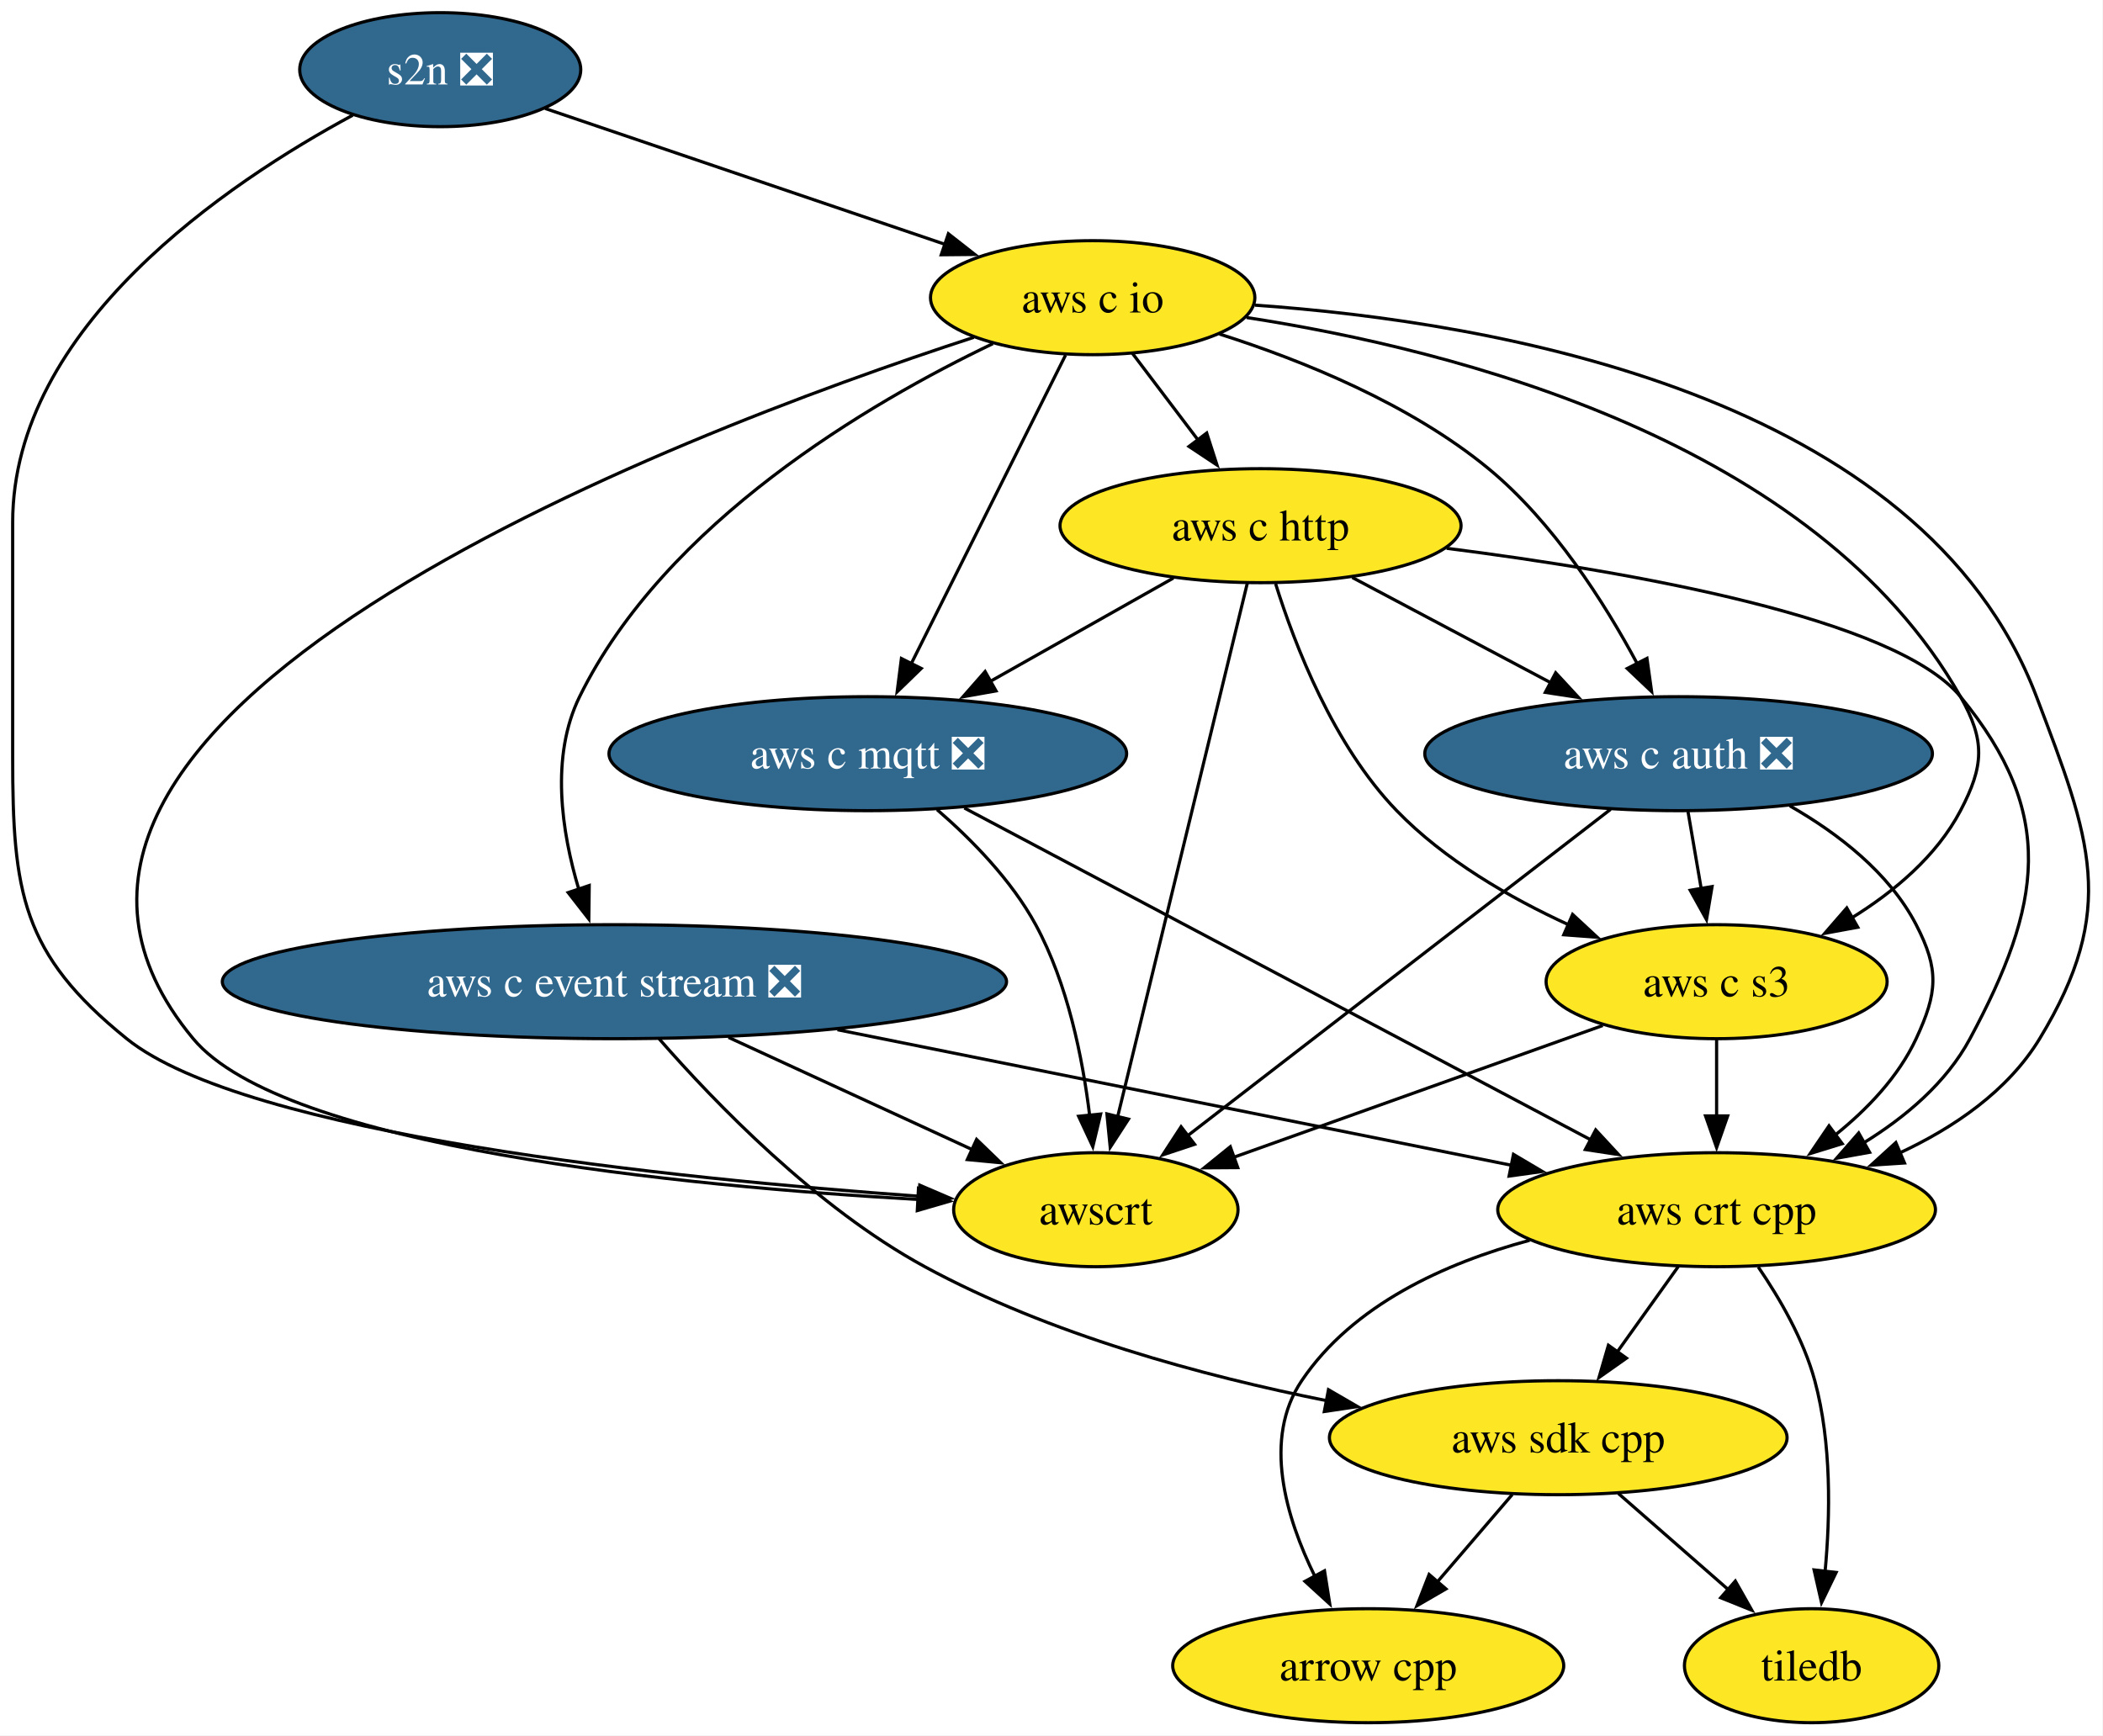
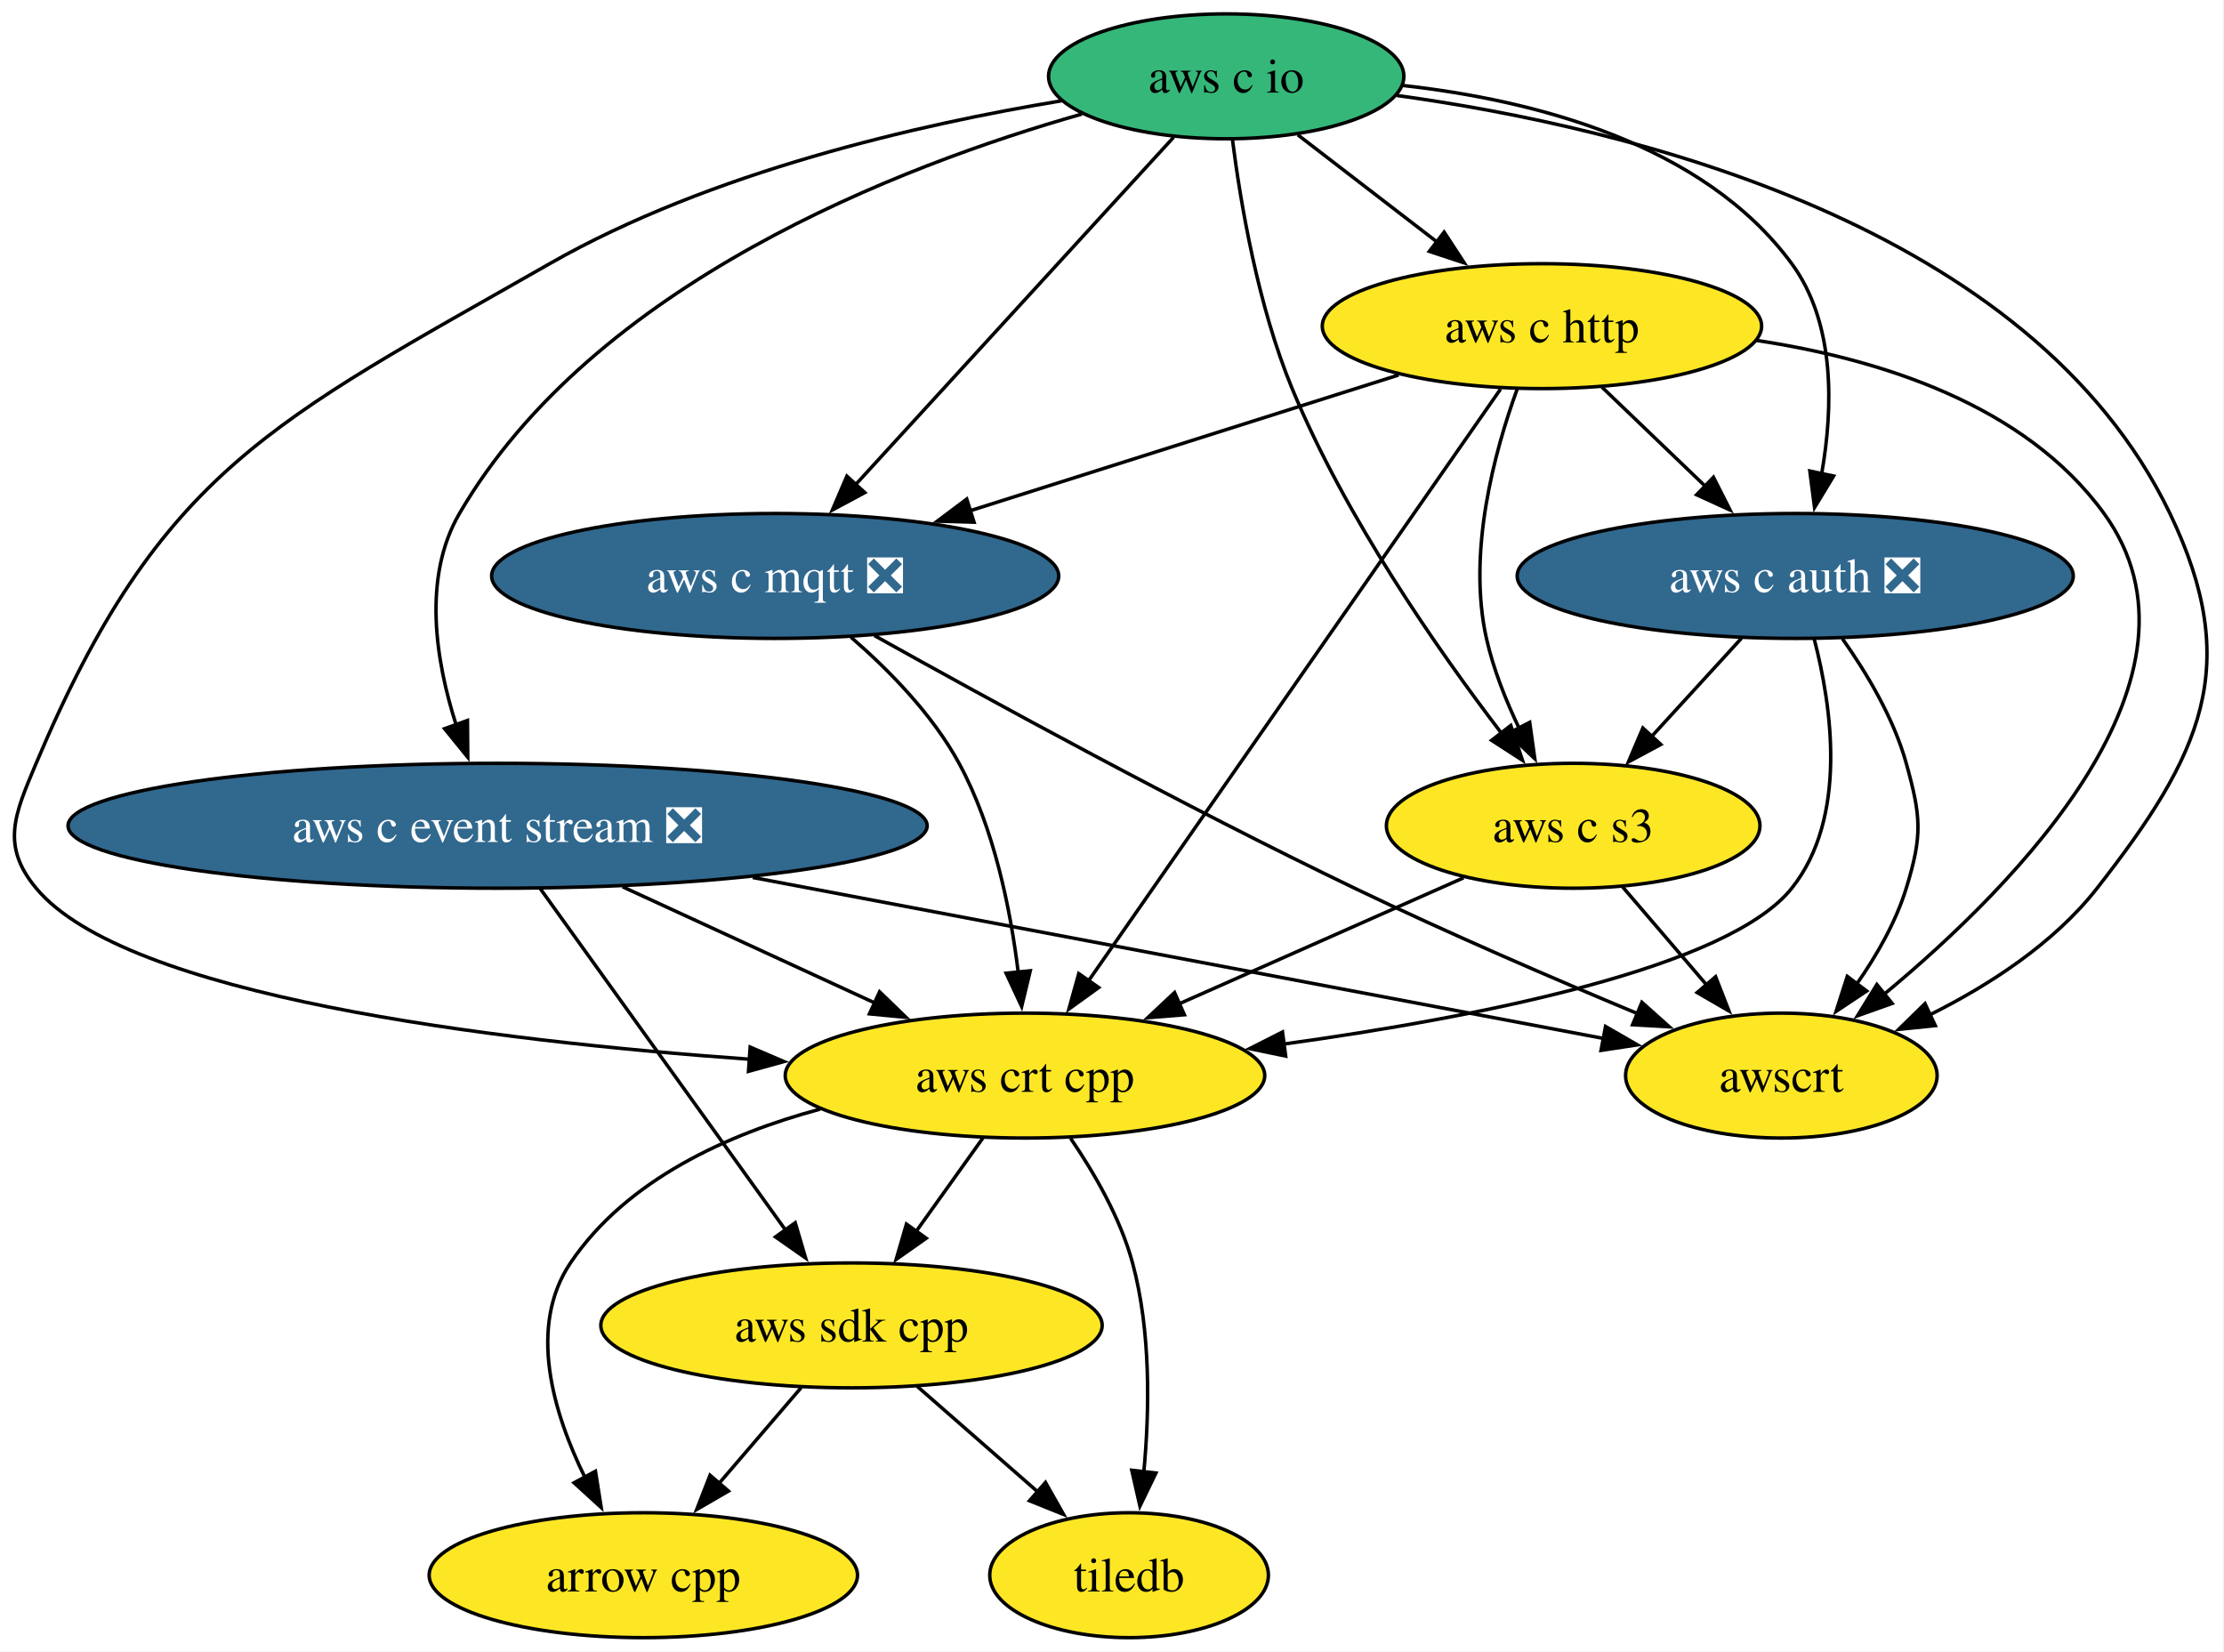
- <svg xmlns="http://www.w3.org/2000/svg" xmlns:xlink="http://www.w3.org/1999/xlink" width="664pt" height="548pt" viewBox="0.00 0.00 664.00 548.00">
-   <g id="graph0" class="graph" transform="scale(1 1) rotate(0) translate(4 544)">
-     <polygon fill="white" stroke="none" points="-4,4 -4,-544 659.84,-544 659.84,4 -4,4" />
+ <svg xmlns="http://www.w3.org/2000/svg" xmlns:xlink="http://www.w3.org/1999/xlink" width="641pt" height="476pt" viewBox="0.00 0.00 641.00 476.00">
+   <g id="graph0" class="graph" transform="scale(1 1) rotate(0) translate(4 472)">
+     <polygon fill="white" stroke="none" points="-4,4 -4,-472 636.69,-472 636.69,4 -4,4" />
    <g id="node1" class="node">
      <g id="a_node1">
        <a xlink:href="https://github.com/conda-forge/arrow-cpp-feedstock" xlink:title="arrow cpp">
-           <ellipse fill="#fde725" stroke="black" cx="428" cy="-18" rx="61.73" ry="18" />
-           <text xml:space="preserve" text-anchor="middle" x="428" y="-13.32" font-family="Times,serif" font-size="14.00">arrow cpp</text>
+           <ellipse fill="#fde725" stroke="black" cx="181.42" cy="-18" rx="61.73" ry="18" />
+           <text xml:space="preserve" text-anchor="middle" x="181.42" y="-13.32" font-family="Times,serif" font-size="14.00">arrow cpp</text>
        </a>
      </g>
    </g>
    <g id="node2" class="node">
      <g id="a_node2">
        <a xlink:href="https://github.com/conda-forge/tiledb-feedstock" xlink:title="tiledb">
-           <ellipse fill="#fde725" stroke="black" cx="568" cy="-18" rx="40.16" ry="18" />
-           <text xml:space="preserve" text-anchor="middle" x="568" y="-13.32" font-family="Times,serif" font-size="14.00">tiledb</text>
+           <ellipse fill="#fde725" stroke="black" cx="321.42" cy="-18" rx="40.16" ry="18" />
+           <text xml:space="preserve" text-anchor="middle" x="321.42" y="-13.32" font-family="Times,serif" font-size="14.00">tiledb</text>
        </a>
      </g>
    </g>
    <g id="node3" class="node">
      <g id="a_node3">
        <a xlink:href="https://github.com/conda-forge/aws-sdk-cpp-feedstock" xlink:title="aws sdk cpp">
-           <ellipse fill="#fde725" stroke="black" cx="488" cy="-90" rx="72.25" ry="18" />
-           <text xml:space="preserve" text-anchor="middle" x="488" y="-85.33" font-family="Times,serif" font-size="14.00">aws sdk cpp</text>
+           <ellipse fill="#fde725" stroke="black" cx="241.42" cy="-90" rx="72.25" ry="18" />
+           <text xml:space="preserve" text-anchor="middle" x="241.42" y="-85.33" font-family="Times,serif" font-size="14.00">aws sdk cpp</text>
        </a>
      </g>
    </g>
    <g id="edge1" class="edge">
-       <path fill="none" stroke="black" d="M473.48,-72.05C466.33,-63.71 457.56,-53.49 449.64,-44.25" />
-       <polygon fill="black" stroke="black" points="452.54,-42.25 443.38,-36.94 447.23,-46.81 452.54,-42.25" />
+       <path fill="none" stroke="black" d="M226.9,-72.05C219.75,-63.71 210.98,-53.49 203.06,-44.25" />
+       <polygon fill="black" stroke="black" points="205.96,-42.25 196.8,-36.94 200.65,-46.81 205.96,-42.25" />
    </g>
    <g id="edge2" class="edge">
-       <path fill="none" stroke="black" d="M506.96,-72.41C517.31,-63.35 530.3,-51.99 541.63,-42.08" />
-       <polygon fill="black" stroke="black" points="543.91,-44.73 549.13,-35.51 539.3,-39.46 543.91,-44.73" />
+       <path fill="none" stroke="black" d="M260.38,-72.41C270.73,-63.35 283.72,-51.99 295.04,-42.08" />
+       <polygon fill="black" stroke="black" points="297.33,-44.73 302.55,-35.51 292.72,-39.46 297.33,-44.73" />
    </g>
    <g id="node4" class="node">
      <g id="a_node4">
        <a xlink:href="https://github.com/conda-forge/aws-c-event-stream-feedstock/pull/224" xlink:title="aws c event stream ❎">
-           <ellipse fill="#31688e" stroke="black" cx="190" cy="-234" rx="123.81" ry="18" />
-           <text xml:space="preserve" text-anchor="middle" x="190" y="-229.32" font-family="Times,serif" font-size="14.00" fill="white">aws c event stream ❎</text>
+           <ellipse fill="#31688e" stroke="black" cx="139.42" cy="-234" rx="123.81" ry="18" />
+           <text xml:space="preserve" text-anchor="middle" x="139.42" y="-229.32" font-family="Times,serif" font-size="14.00" fill="white">aws c event stream ❎</text>
        </a>
      </g>
    </g>
    <g id="edge3" class="edge">
-       <path fill="none" stroke="black" d="M204.13,-215.94C221.72,-195.79 253.68,-162.67 288,-144 327.29,-122.63 375.67,-109.51 415,-101.67" />
-       <polygon fill="black" stroke="black" points="415.45,-105.15 424.62,-99.83 414.14,-98.27 415.45,-105.15" />
+       <path fill="none" stroke="black" d="M151.72,-215.87C169.34,-191.35 201.89,-146.03 222.56,-117.26" />
+       <polygon fill="black" stroke="black" points="225.2,-119.58 228.19,-109.42 219.51,-115.5 225.2,-119.58" />
    </g>
    <g id="node5" class="node">
      <g id="a_node5">
        <a xlink:href="https://github.com/conda-forge/aws-crt-cpp-feedstock" xlink:title="aws crt cpp">
-           <ellipse fill="#fde725" stroke="black" cx="538" cy="-162" rx="69.1" ry="18" />
-           <text xml:space="preserve" text-anchor="middle" x="538" y="-157.32" font-family="Times,serif" font-size="14.00">aws crt cpp</text>
+           <ellipse fill="#fde725" stroke="black" cx="291.42" cy="-162" rx="69.1" ry="18" />
+           <text xml:space="preserve" text-anchor="middle" x="291.42" y="-157.32" font-family="Times,serif" font-size="14.00">aws crt cpp</text>
        </a>
      </g>
    </g>
    <g id="edge4" class="edge">
-       <path fill="none" stroke="black" d="M260.42,-218.83C322.78,-206.29 413.03,-188.14 473.53,-175.97" />
-       <polygon fill="black" stroke="black" points="473.86,-179.47 482.98,-174.07 472.48,-172.61 473.86,-179.47" />
+       <path fill="none" stroke="black" d="M175.44,-216.41C197.29,-206.35 225.3,-193.45 248.32,-182.85" />
+       <polygon fill="black" stroke="black" points="249.52,-186.15 257.13,-178.79 246.59,-179.79 249.52,-186.15" />
    </g>
    <g id="node6" class="node">
      <g id="a_node6">
        <a xlink:href="https://github.com/conda-forge/awscrt-feedstock" xlink:title="awscrt">
-           <ellipse fill="#fde725" stroke="black" cx="342" cy="-162" rx="44.9" ry="18" />
-           <text xml:space="preserve" text-anchor="middle" x="342" y="-157.32" font-family="Times,serif" font-size="14.00">awscrt</text>
+           <ellipse fill="#fde725" stroke="black" cx="509.42" cy="-162" rx="44.9" ry="18" />
+           <text xml:space="preserve" text-anchor="middle" x="509.42" y="-157.32" font-family="Times,serif" font-size="14.00">awscrt</text>
        </a>
      </g>
    </g>
    <g id="edge5" class="edge">
-       <path fill="none" stroke="black" d="M226.02,-216.41C249.17,-205.75 279.22,-191.91 302.94,-180.99" />
-       <polygon fill="black" stroke="black" points="304.35,-184.19 311.97,-176.83 301.42,-177.83 304.35,-184.19" />
+       <path fill="none" stroke="black" d="M212.96,-219.09C285.63,-205.34 394.87,-184.67 458.47,-172.64" />
+       <polygon fill="black" stroke="black" points="458.75,-176.15 467.93,-170.85 457.45,-169.27 458.75,-176.15" />
    </g>
    <g id="edge6" class="edge">
-       <path fill="none" stroke="black" d="M478.95,-152.33C452.28,-145.14 423.18,-132 407,-108 394.63,-89.65 401.96,-64.89 411.2,-46.14" />
-       <polygon fill="black" stroke="black" points="414.2,-47.96 415.86,-37.5 408.04,-44.64 414.2,-47.96" />
+       <path fill="none" stroke="black" d="M232.37,-152.33C205.7,-145.14 176.6,-132 160.42,-108 148.05,-89.65 155.38,-64.89 164.62,-46.14" />
+       <polygon fill="black" stroke="black" points="167.62,-47.96 169.28,-37.5 161.46,-44.64 167.62,-47.96" />
    </g>
    <g id="edge7" class="edge">
-       <path fill="none" stroke="black" d="M551.15,-143.91C557.92,-134.01 565.49,-120.96 569,-108 574.32,-88.37 573.9,-65.4 572.25,-47.71" />
-       <polygon fill="black" stroke="black" points="575.74,-47.45 571.13,-37.92 568.78,-48.25 575.74,-47.45" />
+       <path fill="none" stroke="black" d="M304.57,-143.91C311.34,-134.01 318.91,-120.96 322.42,-108 327.74,-88.37 327.32,-65.4 325.67,-47.71" />
+       <polygon fill="black" stroke="black" points="329.16,-47.45 324.55,-37.92 322.2,-48.25 329.16,-47.45" />
    </g>
    <g id="edge8" class="edge">
-       <path fill="none" stroke="black" d="M525.9,-144.05C520.12,-135.97 513.09,-126.12 506.65,-117.11" />
-       <polygon fill="black" stroke="black" points="509.53,-115.12 500.87,-109.02 503.84,-119.19 509.53,-115.12" />
+       <path fill="none" stroke="black" d="M279.32,-144.05C273.54,-135.97 266.51,-126.12 260.07,-117.11" />
+       <polygon fill="black" stroke="black" points="262.95,-115.12 254.29,-109.02 257.26,-119.19 262.95,-115.12" />
    </g>
    <g id="node7" class="node">
      <g id="a_node7">
-         <a xlink:href="https://github.com/conda-forge/s2n-feedstock/pull/161" xlink:title="s2n ❎">
-           <ellipse fill="#31688e" stroke="black" cx="135" cy="-522" rx="44.37" ry="18" />
-           <text xml:space="preserve" text-anchor="middle" x="135" y="-517.33" font-family="Times,serif" font-size="14.00" fill="white">s2n ❎</text>
+         <a xlink:href="https://github.com/conda-forge/aws-c-io-feedstock" xlink:title="aws c io">
+           <ellipse fill="#35b779" stroke="black" cx="349.42" cy="-450" rx="51.21" ry="18" />
+           <text xml:space="preserve" text-anchor="middle" x="349.42" y="-445.32" font-family="Times,serif" font-size="14.00">aws c io</text>
        </a>
      </g>
    </g>
    <g id="edge9" class="edge">
-       <path fill="none" stroke="black" d="M107.35,-507.61C67.86,-486.31 0,-440.74 0,-379 0,-379 0,-379 0,-305 0,-262.33 2.79,-242.8 36,-216 73.62,-185.65 208.64,-171.81 286.18,-166.25" />
-       <polygon fill="black" stroke="black" points="286.4,-169.74 296.13,-165.56 285.92,-162.76 286.4,-169.74" />
+       <path fill="none" stroke="black" d="M307.82,-439.13C255.27,-424.19 167.06,-390.25 128.42,-324 117.7,-305.62 121.56,-281.51 127.49,-263.02" />
+       <polygon fill="black" stroke="black" points="130.73,-264.35 130.82,-253.75 124.14,-261.98 130.73,-264.35" />
+     </g>
+     <g id="edge10" class="edge">
+       <path fill="none" stroke="black" d="M301.95,-442.95C260.8,-436.16 200.73,-422.43 154.42,-396 74.71,-350.51 42.12,-336.55 6.42,-252 0.2,-237.26 -3.81,-228.3 6.42,-216 32.16,-185.03 137.09,-172.07 212.15,-166.7" />
+       <polygon fill="black" stroke="black" points="212.21,-170.21 221.95,-166.04 211.73,-163.22 212.21,-170.21" />
+     </g>
+     <g id="edge11" class="edge">
+       <path fill="none" stroke="black" d="M398.62,-444.48C465.5,-435.24 581.35,-407.38 621.42,-324 642.6,-279.93 630.54,-254.52 600.42,-216 588.02,-200.14 569.44,-188.11 552.3,-179.56" />
+       <polygon fill="black" stroke="black" points="553.79,-176.4 543.25,-175.32 550.82,-182.73 553.79,-176.4" />
    </g>
    <g id="node8" class="node">
      <g id="a_node8">
-         <a xlink:href="https://github.com/conda-forge/aws-c-io-feedstock" xlink:title="aws c io">
-           <ellipse fill="#fde725" stroke="black" cx="341" cy="-450" rx="51.21" ry="18" />
-           <text xml:space="preserve" text-anchor="middle" x="341" y="-445.32" font-family="Times,serif" font-size="14.00">aws c io</text>
-         </a>
-       </g>
-     </g>
-     <g id="edge10" class="edge">
-       <path fill="none" stroke="black" d="M168.1,-509.75C202.4,-498.1 256.3,-479.78 294.8,-466.7" />
-       <polygon fill="black" stroke="black" points="295.44,-470.18 303.78,-463.65 293.19,-463.55 295.44,-470.18" />
-     </g>
-     <g id="edge11" class="edge">
-       <path fill="none" stroke="black" d="M309.5,-435.49C270.56,-416.85 206.11,-379.16 179,-324 169.72,-305.11 173.3,-281.36 178.76,-263.14" />
-       <polygon fill="black" stroke="black" points="182.04,-264.37 181.91,-253.78 175.4,-262.14 182.04,-264.37" />
+         <a xlink:href="https://github.com/conda-forge/aws-c-http-feedstock" xlink:title="aws c http">
+           <ellipse fill="#fde725" stroke="black" cx="440.42" cy="-378" rx="63.31" ry="18" />
+           <text xml:space="preserve" text-anchor="middle" x="440.42" y="-373.32" font-family="Times,serif" font-size="14.00">aws c http</text>
+         </a>
+       </g>
    </g>
    <g id="edge12" class="edge">
-       <path fill="none" stroke="black" d="M392.23,-447.64C467.45,-442.38 602.8,-419.48 639,-324 656.02,-279.12 664.92,-257.03 640,-216 629.95,-199.46 612.88,-187.85 595.55,-179.8" />
-       <polygon fill="black" stroke="black" points="597.33,-176.75 586.76,-176.06 594.59,-183.19 597.33,-176.75" />
-     </g>
-     <g id="edge13" class="edge">
-       <path fill="none" stroke="black" d="M303.47,-437.48C208.66,-406.56 -27.08,-317.16 57,-216 85.57,-181.63 211.71,-169.44 286.26,-165.2" />
-       <polygon fill="black" stroke="black" points="286,-168.71 295.8,-164.68 285.63,-161.72 286,-168.71" />
+       <path fill="none" stroke="black" d="M370.07,-433.12C382,-423.94 397.22,-412.23 410.44,-402.06" />
+       <polygon fill="black" stroke="black" points="412.23,-405.1 418.02,-396.23 407.96,-399.55 412.23,-405.1" />
    </g>
    <g id="node9" class="node">
      <g id="a_node9">
-         <a xlink:href="https://github.com/conda-forge/aws-c-http-feedstock" xlink:title="aws c http">
-           <ellipse fill="#fde725" stroke="black" cx="394" cy="-378" rx="63.31" ry="18" />
-           <text xml:space="preserve" text-anchor="middle" x="394" y="-373.32" font-family="Times,serif" font-size="14.00">aws c http</text>
-         </a>
-       </g>
-     </g>
-     <g id="edge14" class="edge">
-       <path fill="none" stroke="black" d="M353.56,-432.41C359.74,-424.25 367.33,-414.22 374.26,-405.07" />
-       <polygon fill="black" stroke="black" points="377,-407.25 380.25,-397.16 371.42,-403.02 377,-407.25" />
+         <a xlink:href="https://github.com/conda-forge/aws-c-mqtt-feedstock/pull/271" xlink:title="aws c mqtt ❎">
+           <ellipse fill="#31688e" stroke="black" cx="219.42" cy="-306" rx="81.72" ry="18" />
+           <text xml:space="preserve" text-anchor="middle" x="219.42" y="-301.32" font-family="Times,serif" font-size="14.00" fill="white">aws c mqtt ❎</text>
+         </a>
+       </g>
+     </g>
+     <g id="edge13" class="edge">
+       <path fill="none" stroke="black" d="M334.25,-432.43C311.67,-407.77 269.04,-361.2 242.55,-332.27" />
+       <polygon fill="black" stroke="black" points="245.25,-330.03 235.91,-325.02 240.09,-334.76 245.25,-330.03" />
    </g>
    <g id="node10" class="node">
      <g id="a_node10">
-         <a xlink:href="https://github.com/conda-forge/aws-c-mqtt-feedstock/pull/271" xlink:title="aws c mqtt ❎">
-           <ellipse fill="#31688e" stroke="black" cx="270" cy="-306" rx="81.72" ry="18" />
-           <text xml:space="preserve" text-anchor="middle" x="270" y="-301.32" font-family="Times,serif" font-size="14.00" fill="white">aws c mqtt ❎</text>
-         </a>
-       </g>
-     </g>
-     <g id="edge15" class="edge">
-       <path fill="none" stroke="black" d="M332.44,-431.87C320.34,-407.67 298.11,-363.21 283.7,-334.39" />
-       <polygon fill="black" stroke="black" points="286.87,-332.92 279.27,-325.54 280.61,-336.05 286.87,-332.92" />
+         <a xlink:href="https://github.com/conda-forge/aws-c-auth-feedstock/pull/345" xlink:title="aws c auth ❎">
+           <ellipse fill="#31688e" stroke="black" cx="513.42" cy="-306" rx="80.14" ry="18" />
+           <text xml:space="preserve" text-anchor="middle" x="513.42" y="-301.32" font-family="Times,serif" font-size="14.00" fill="white">aws c auth ❎</text>
+         </a>
+       </g>
+     </g>
+     <g id="edge14" class="edge">
+       <path fill="none" stroke="black" d="M400.37,-447.36C437.97,-443.15 486.87,-430.77 512.42,-396 525.02,-378.86 524.36,-354.42 521.05,-335.49" />
+       <polygon fill="black" stroke="black" points="524.48,-334.8 518.99,-325.73 517.63,-336.24 524.48,-334.8" />
    </g>
    <g id="node11" class="node">
      <g id="a_node11">
-         <a xlink:href="https://github.com/conda-forge/aws-c-auth-feedstock/pull/345" xlink:title="aws c auth ❎">
-           <ellipse fill="#31688e" stroke="black" cx="526" cy="-306" rx="80.14" ry="18" />
-           <text xml:space="preserve" text-anchor="middle" x="526" y="-301.32" font-family="Times,serif" font-size="14.00" fill="white">aws c auth ❎</text>
-         </a>
-       </g>
+         <a xlink:href="https://github.com/conda-forge/aws-c-s3-feedstock" xlink:title="aws c s3">
+           <ellipse fill="#fde725" stroke="black" cx="449.42" cy="-234" rx="53.84" ry="18" />
+           <text xml:space="preserve" text-anchor="middle" x="449.42" y="-229.32" font-family="Times,serif" font-size="14.00">aws c s3</text>
+         </a>
+       </g>
+     </g>
+     <g id="edge15" class="edge">
+       <path fill="none" stroke="black" d="M351.22,-431.72C353.56,-413.37 358.57,-383.79 368.42,-360 383.79,-322.88 410.34,-284.77 428.84,-260.55" />
+       <polygon fill="black" stroke="black" points="431.44,-262.91 434.81,-252.87 425.91,-258.62 431.44,-262.91" />
    </g>
    <g id="edge16" class="edge">
-       <path fill="none" stroke="black" d="M381.05,-438.51C407.28,-430.17 441.17,-416.46 466,-396 486.38,-379.2 502.59,-353.72 513,-334.32" />
-       <polygon fill="black" stroke="black" points="516.01,-336.1 517.48,-325.61 509.79,-332.9 516.01,-336.1" />
-     </g>
-     <g id="node12" class="node">
-       <g id="a_node12">
-         <a xlink:href="https://github.com/conda-forge/aws-c-s3-feedstock" xlink:title="aws c s3">
-           <ellipse fill="#fde725" stroke="black" cx="538" cy="-234" rx="53.84" ry="18" />
-           <text xml:space="preserve" text-anchor="middle" x="538" y="-229.32" font-family="Times,serif" font-size="14.00">aws c s3</text>
-         </a>
-       </g>
+       <path fill="none" stroke="black" d="M428.48,-359.85C402.48,-322.5 340.6,-233.63 309.67,-189.21" />
+       <polygon fill="black" stroke="black" points="312.66,-187.38 304.08,-181.18 306.92,-191.38 312.66,-187.38" />
    </g>
    <g id="edge17" class="edge">
-       <path fill="none" stroke="black" d="M389.59,-443.73C455.23,-433.62 569.27,-404.76 615,-324 622.88,-310.08 622.44,-302.16 615,-288 607.47,-273.67 594.11,-262.45 580.61,-254.11" />
-       <polygon fill="black" stroke="black" points="582.57,-251.2 572.15,-249.28 579.1,-257.28 582.57,-251.2" />
+       <path fill="none" stroke="black" d="M502.3,-373.88C537.78,-368.53 579.67,-355.38 602.42,-324 636.27,-277.31 577.57,-217.36 539.01,-185.41" />
+       <polygon fill="black" stroke="black" points="541.35,-182.8 531.37,-179.24 536.95,-188.24 541.35,-182.8" />
    </g>
    <g id="edge18" class="edge">
-       <path fill="none" stroke="black" d="M452.76,-370.86C511.07,-363.44 594.63,-348.75 615,-324 645.51,-286.92 640.72,-258.3 618,-216 610.52,-202.06 597.58,-191.17 584.26,-182.99" />
-       <polygon fill="black" stroke="black" points="586.31,-180.13 575.89,-178.25 582.86,-186.22 586.31,-180.13" />
+       <path fill="none" stroke="black" d="M399.11,-363.92C364.17,-352.85 313.78,-336.89 275.24,-324.68" />
+       <polygon fill="black" stroke="black" points="276.74,-321.49 266.15,-321.8 274.63,-328.16 276.74,-321.49" />
    </g>
    <g id="edge19" class="edge">
-       <path fill="none" stroke="black" d="M389.83,-359.85C380.89,-323.07 359.81,-236.29 348.86,-191.24" />
-       <polygon fill="black" stroke="black" points="352.31,-190.59 346.54,-181.7 345.5,-192.25 352.31,-190.59" />
+       <path fill="none" stroke="black" d="M457.72,-360.41C466.59,-351.91 477.57,-341.37 487.44,-331.91" />
+       <polygon fill="black" stroke="black" points="489.85,-334.45 494.64,-325 485,-329.4 489.85,-334.45" />
    </g>
    <g id="edge20" class="edge">
-       <path fill="none" stroke="black" d="M366.48,-361.46C349.5,-351.88 327.47,-339.44 308.74,-328.87" />
-       <polygon fill="black" stroke="black" points="310.48,-325.83 300.05,-323.97 307.04,-331.93 310.48,-325.83" />
+       <path fill="none" stroke="black" d="M433.28,-359.85C426.74,-341.87 418.86,-312.82 424.42,-288 426.4,-279.16 430.02,-270.07 433.91,-261.96" />
+       <polygon fill="black" stroke="black" points="436.89,-263.81 438.36,-253.32 430.67,-260.6 436.89,-263.81" />
    </g>
    <g id="edge21" class="edge">
-       <path fill="none" stroke="black" d="M422.97,-361.64C441.41,-351.86 465.55,-339.06 485.82,-328.31" />
-       <polygon fill="black" stroke="black" points="487.19,-331.54 494.39,-323.76 483.91,-325.36 487.19,-331.54" />
+       <path fill="none" stroke="black" d="M241.28,-288.34C252.24,-278.85 264.78,-266.06 272.42,-252 282.52,-233.41 287.25,-209.92 289.47,-191.74" />
+       <polygon fill="black" stroke="black" points="292.94,-192.21 290.46,-181.91 285.98,-191.5 292.94,-192.21" />
    </g>
    <g id="edge22" class="edge">
-       <path fill="none" stroke="black" d="M398.75,-359.68C404.85,-340.2 417.07,-308.6 437,-288 452.03,-272.46 472.61,-260.54 491.28,-251.97" />
-       <polygon fill="black" stroke="black" points="492.53,-255.24 500.3,-248.04 489.74,-248.82 492.53,-255.24" />
+       <path fill="none" stroke="black" d="M248.01,-288.83C280.97,-270.41 336.97,-239.78 386.42,-216 413.22,-203.11 443.95,-189.87 467.99,-179.85" />
+       <polygon fill="black" stroke="black" points="469.22,-183.12 477.12,-176.06 466.54,-176.66 469.22,-183.12" />
    </g>
    <g id="edge23" class="edge">
-       <path fill="none" stroke="black" d="M300.48,-288.85C349.2,-263.04 444.6,-212.49 498.49,-183.94" />
-       <polygon fill="black" stroke="black" points="499.83,-187.19 507.03,-179.41 496.55,-181 499.83,-187.19" />
+       <path fill="none" stroke="black" d="M518.88,-287.87C523.98,-268.28 528.61,-236.29 512.42,-216 494.14,-193.08 422.62,-178.91 365.83,-171.06" />
+       <polygon fill="black" stroke="black" points="366.56,-167.62 356.19,-169.77 365.64,-174.56 366.56,-167.62" />
    </g>
    <g id="edge24" class="edge">
-       <path fill="none" stroke="black" d="M291.86,-288.34C302.82,-278.85 315.36,-266.06 323,-252 333.1,-233.41 337.83,-209.92 340.05,-191.74" />
-       <polygon fill="black" stroke="black" points="343.52,-192.21 341.04,-181.91 336.56,-191.5 343.52,-192.21" />
+       <path fill="none" stroke="black" d="M526.98,-287.97C533.98,-278.09 541.79,-265.05 545.42,-252 549.71,-236.59 550.12,-231.29 545.42,-216 542.41,-206.22 536.92,-196.62 531.11,-188.34" />
+       <polygon fill="black" stroke="black" points="534.01,-186.38 525.19,-180.5 528.42,-190.59 534.01,-186.38" />
    </g>
    <g id="edge25" class="edge">
-       <path fill="none" stroke="black" d="M561.13,-289.52C576.3,-280.85 592.5,-268.42 601,-252 608.36,-237.79 607.75,-230.51 601,-216 595.4,-203.97 585.58,-193.7 575.34,-185.49" />
-       <polygon fill="black" stroke="black" points="577.66,-182.85 567.54,-179.72 573.49,-188.48 577.66,-182.85" />
+       <path fill="none" stroke="black" d="M497.93,-288.05C490.11,-279.5 480.48,-268.97 471.87,-259.56" />
+       <polygon fill="black" stroke="black" points="474.68,-257.44 465.35,-252.42 469.51,-262.17 474.68,-257.44" />
    </g>
    <g id="edge26" class="edge">
-       <path fill="none" stroke="black" d="M504.53,-288.43C471.41,-262.87 407.81,-213.79 370.75,-185.18" />
-       <polygon fill="black" stroke="black" points="373.18,-182.65 363.13,-179.31 368.91,-188.19 373.18,-182.65" />
+       <path fill="none" stroke="black" d="M417.83,-219C394.32,-208.59 361.92,-194.24 335.81,-182.67" />
+       <polygon fill="black" stroke="black" points="337.36,-179.53 326.8,-178.68 334.53,-185.93 337.36,-179.53" />
    </g>
    <g id="edge27" class="edge">
-       <path fill="none" stroke="black" d="M528.97,-287.7C530.23,-280.32 531.74,-271.52 533.16,-263.25" />
-       <polygon fill="black" stroke="black" points="536.57,-264.04 534.81,-253.6 529.67,-262.86 536.57,-264.04" />
-     </g>
-     <g id="edge28" class="edge">
-       <path fill="none" stroke="black" d="M538,-215.7C538,-208.41 538,-199.73 538,-191.54" />
-       <polygon fill="black" stroke="black" points="541.5,-191.62 538,-181.62 534.5,-191.62 541.5,-191.62" />
-     </g>
-     <g id="edge29" class="edge">
-       <path fill="none" stroke="black" d="M502.05,-220.16C469.1,-208.39 420.25,-190.95 385.19,-178.43" />
-       <polygon fill="black" stroke="black" points="386.81,-175.29 376.21,-175.22 384.45,-181.88 386.81,-175.29" />
+       <path fill="none" stroke="black" d="M463.64,-216.41C470.89,-207.95 479.85,-197.49 487.92,-188.08" />
+       <polygon fill="black" stroke="black" points="490.47,-190.49 494.32,-180.62 485.15,-185.93 490.47,-190.49" />
    </g>
  </g>
</svg>
